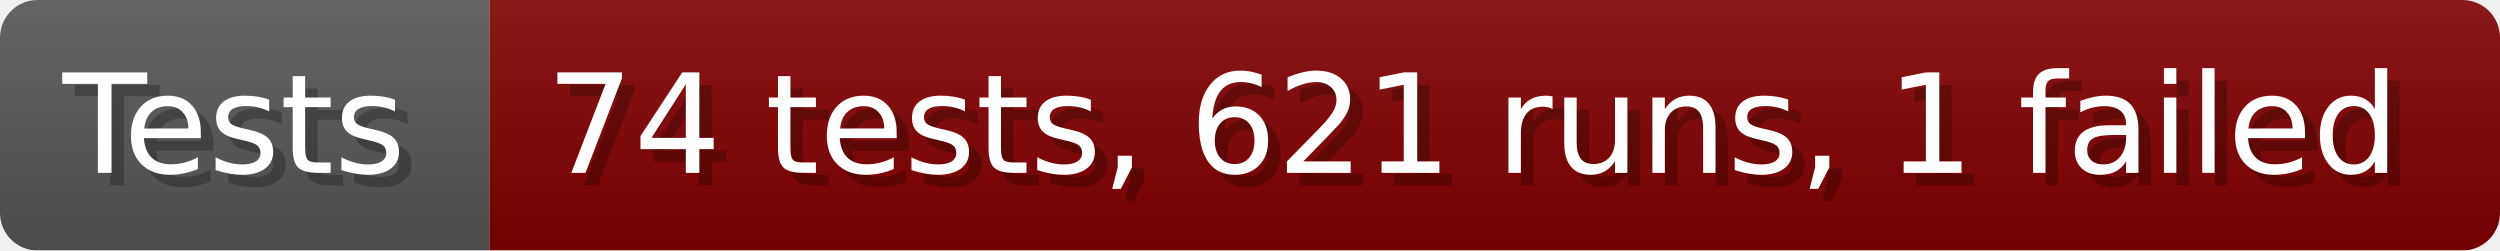
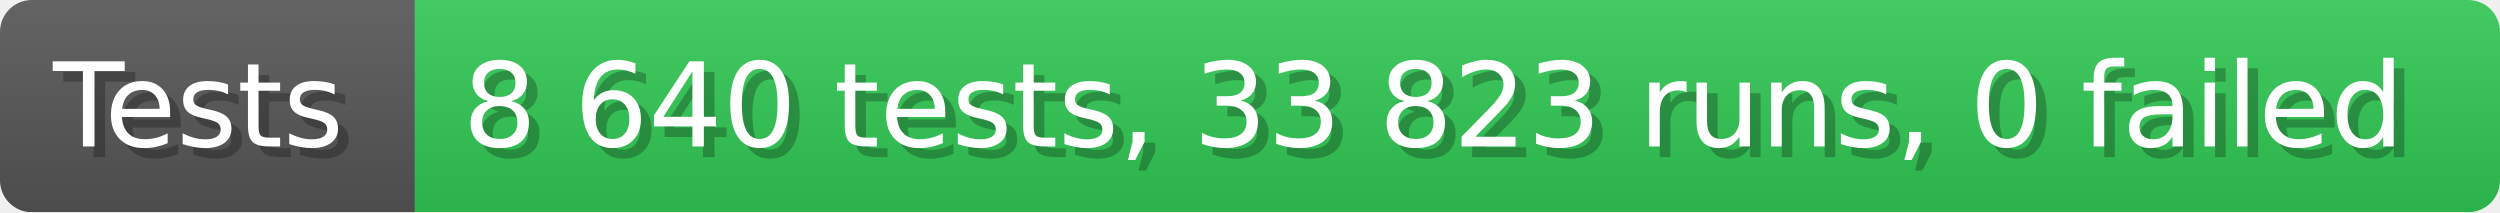
- <svg xmlns="http://www.w3.org/2000/svg" width="199.6" height="20" viewBox="0 0 1996 200" role="img" aria-label="Tests: 74 tests, 621 runs, 1 failed">
+ <svg xmlns="http://www.w3.org/2000/svg" width="235.6" height="20" viewBox="0 0 2356 200" role="img" aria-label="Tests: 8 640 tests, 33 823 runs, 0 failed">
  <linearGradient id="a" x2="0" y2="100%">
    <stop offset="0" stop-opacity=".1" stop-color="#EEE" />
    <stop offset="1" stop-opacity=".1" />
  </linearGradient>
  <mask id="m">
-     <rect width="1996" height="200" rx="30" fill="#FFF" />
+     <rect width="2356" height="200" rx="30" fill="#FFF" />
  </mask>
  <g mask="url(#m)">
    <rect width="391" height="200" fill="#555" />
-     <rect width="1605" height="200" fill="#800000" x="391" />
-     <rect width="1996" height="200" fill="url(#a)" />
+     <rect width="1965" height="200" fill="#31c653" x="391" />
+     <rect width="2356" height="200" fill="url(#a)" />
  </g>
  <g aria-hidden="true" fill="#fff" text-anchor="start" font-family="Verdana,DejaVu Sans,sans-serif" font-size="110">
    <text x="60" y="148" textLength="291" fill="#000" opacity="0.25">Tests</text>
    <text x="50" y="138" textLength="291">Tests</text>
-     <text x="446" y="148" textLength="1505" fill="#000" opacity="0.25">74 tests, 621 runs, 1 failed</text>
-     <text x="436" y="138" textLength="1505">74 tests, 621 runs, 1 failed</text>
+     <text x="446" y="148" textLength="1865" fill="#000" opacity="0.25">8 640 tests, 33 823 runs, 0 failed</text>
+     <text x="436" y="138" textLength="1865">8 640 tests, 33 823 runs, 0 failed</text>
  </g>
</svg>
